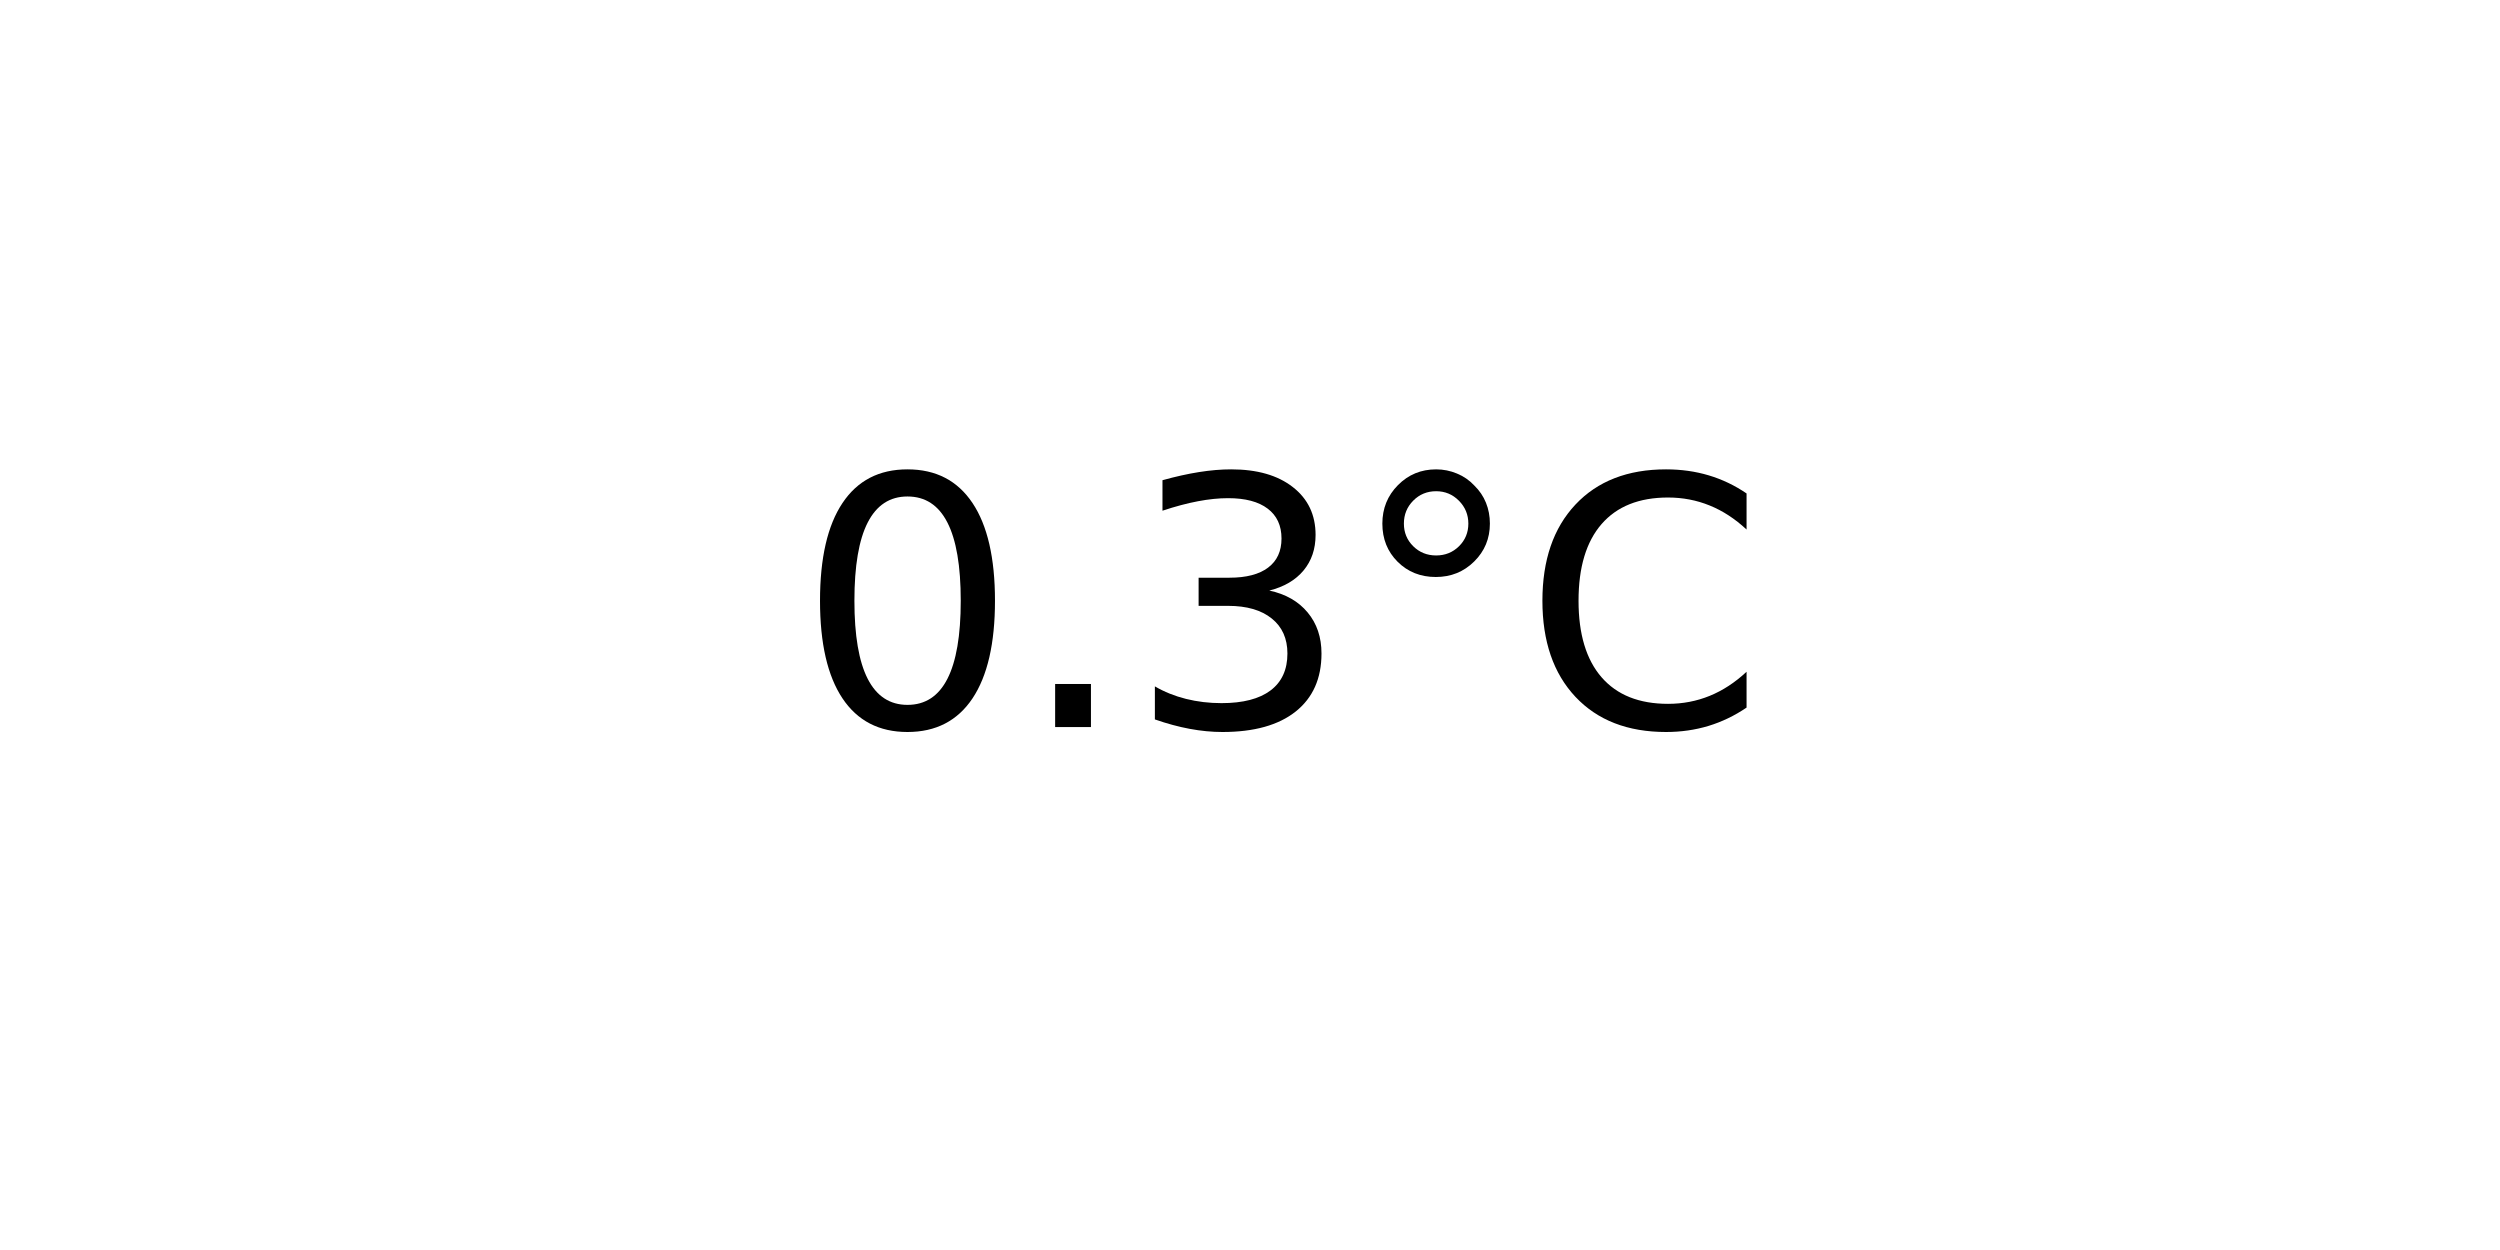
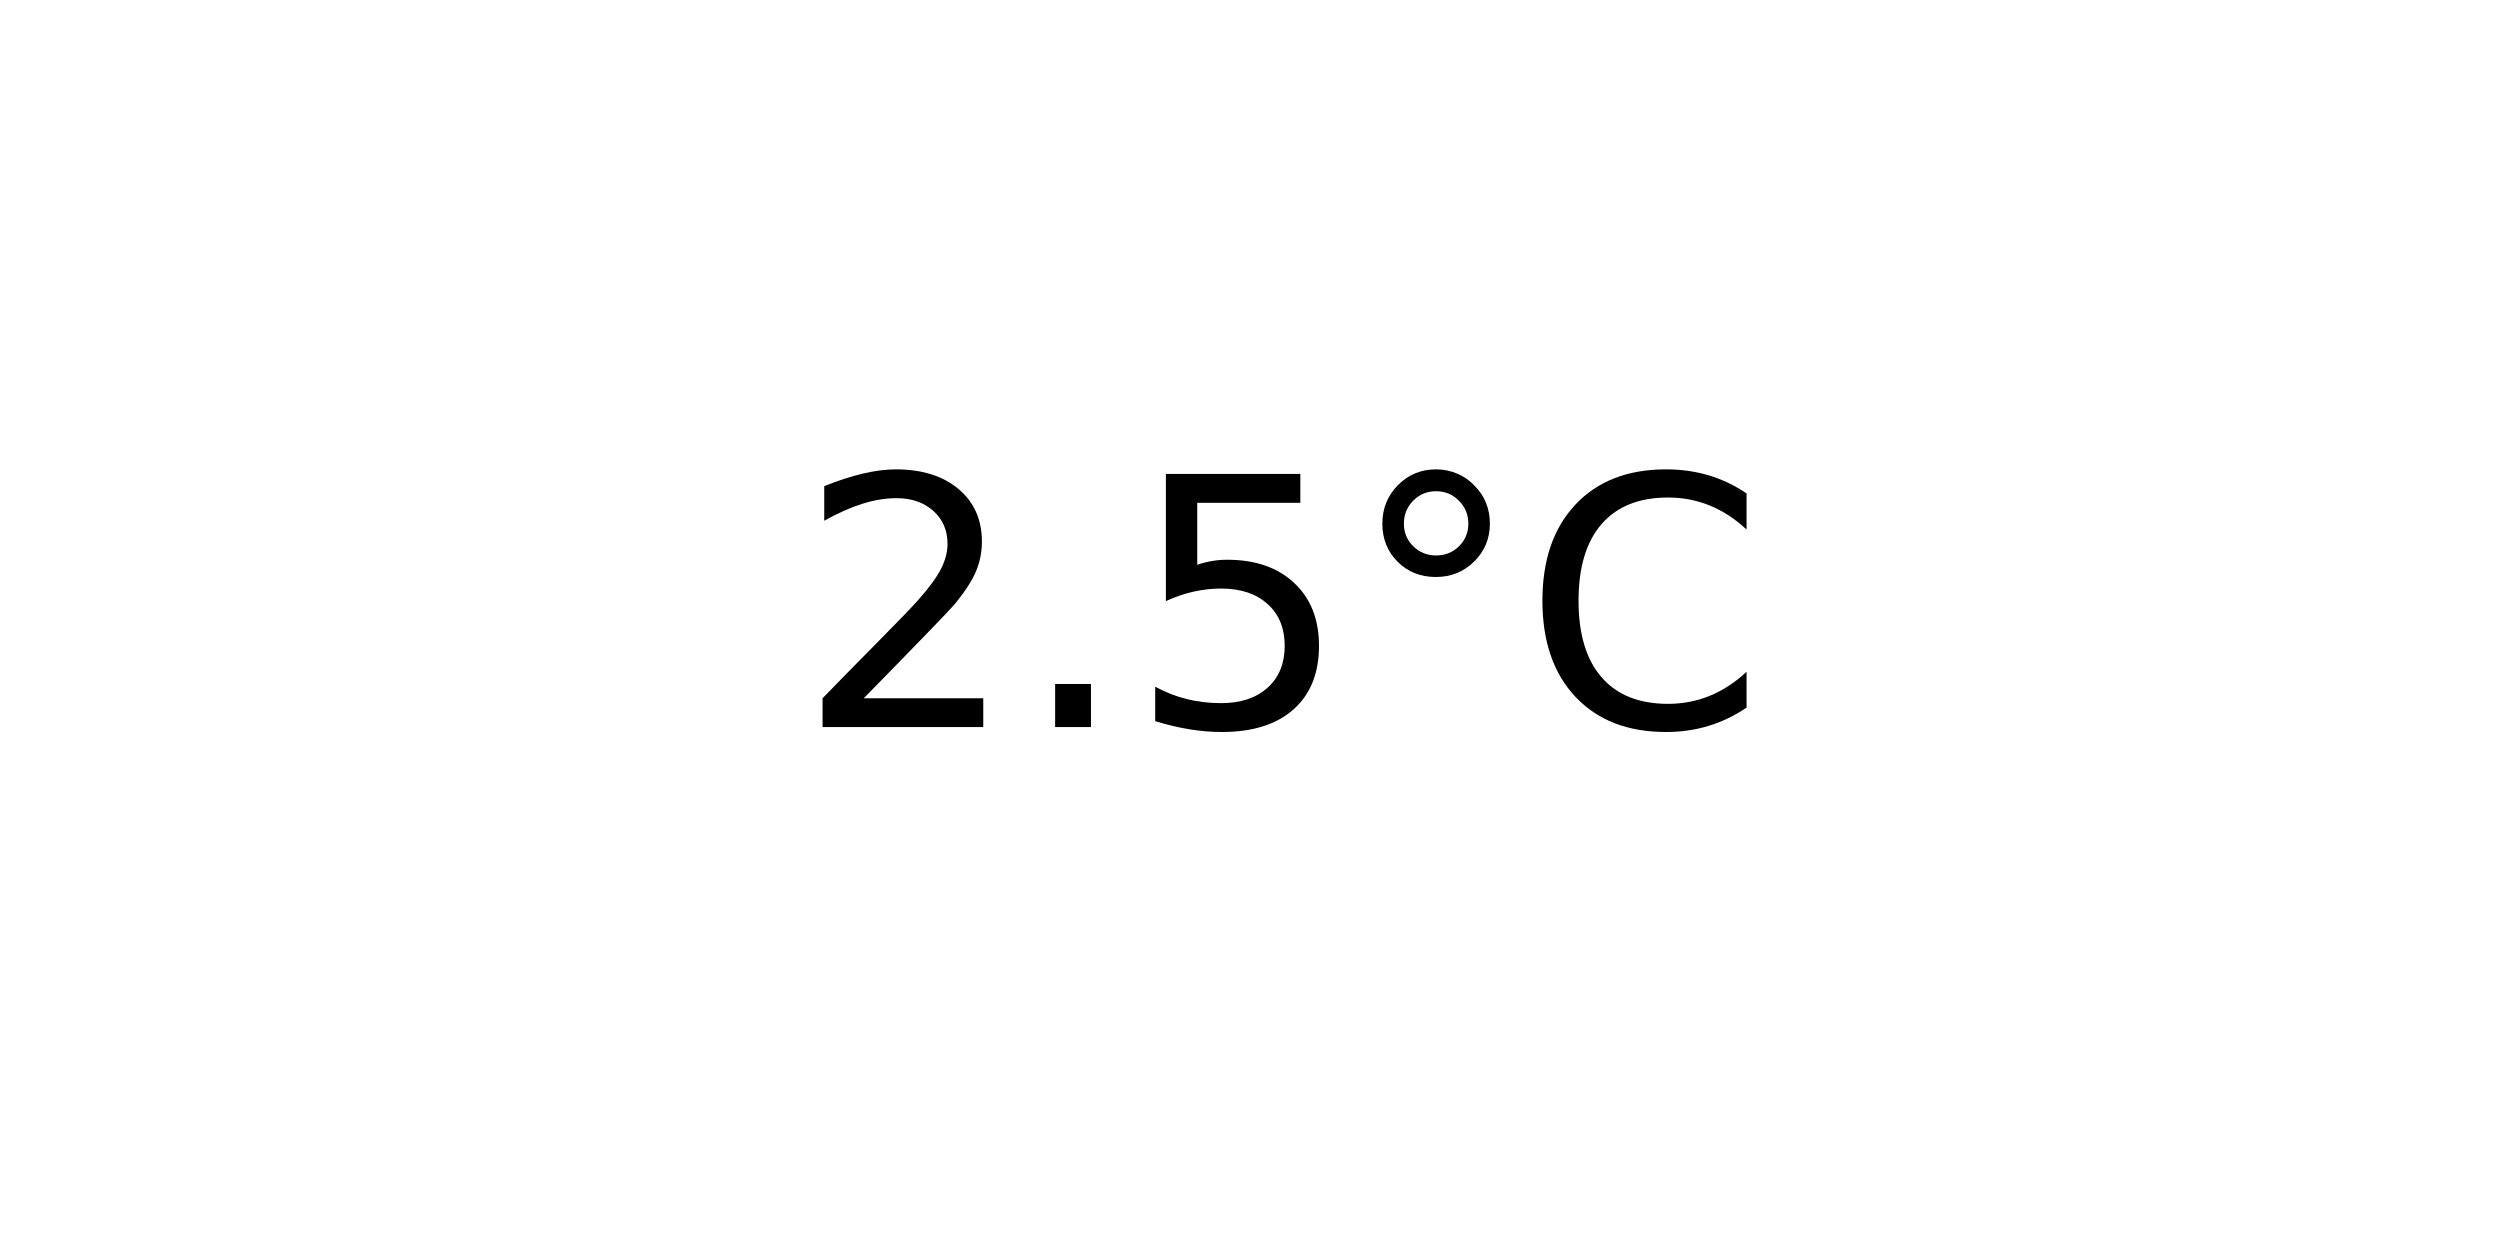
<svg xmlns="http://www.w3.org/2000/svg" xmlns:xlink="http://www.w3.org/1999/xlink" width="72pt" height="36pt" viewBox="0 0 72 36" version="1.1">
  <defs>
    <style type="text/css">*{stroke-linejoin: round; stroke-linecap: butt}</style>
  </defs>
  <g id="figure_1">
    <g id="axes_1">
      <g id="text_1">
        <g transform="translate(22.95703 20.93937) scale(0.1 -0.1)">
          <defs>
-             <path id="DejaVuSans-30" d="M 2034 4250  Q 1547 4250 1301 3770  Q 1056 3291 1056 2328  Q 1056 1369 1301 889  Q 1547 409 2034 409  Q 2525 409 2770 889  Q 3016 1369 3016 2328  Q 3016 3291 2770 3770  Q 2525 4250 2034 4250  z M 2034 4750  Q 2819 4750 3233 4129  Q 3647 3509 3647 2328  Q 3647 1150 3233 529  Q 2819 -91 2034 -91  Q 1250 -91 836 529  Q 422 1150 422 2328  Q 422 3509 836 4129  Q 1250 4750 2034 4750  z " transform="scale(0.015625)" />
+             <path id="DejaVuSans-32" d="M 1228 531  L 3431 531  L 3431 0  L 469 0  L 469 531  Q 828 903 1448 1529  Q 2069 2156 2228 2338  Q 2531 2678 2651 2914  Q 2772 3150 2772 3378  Q 2772 3750 2511 3984  Q 2250 4219 1831 4219  Q 1534 4219 1204 4116  Q 875 4013 500 3803  L 500 4441  Q 881 4594 1212 4672  Q 1544 4750 1819 4750  Q 2544 4750 2975 4387  Q 3406 4025 3406 3419  Q 3406 3131 3298 2873  Q 3191 2616 2906 2266  Q 2828 2175 2409 1742  Q 1991 1309 1228 531  z " transform="scale(0.015625)" />
            <path id="DejaVuSans-2e" d="M 684 794  L 1344 794  L 1344 0  L 684 0  L 684 794  z " transform="scale(0.015625)" />
-             <path id="DejaVuSans-33" d="M 2597 2516  Q 3050 2419 3304 2112  Q 3559 1806 3559 1356  Q 3559 666 3084 287  Q 2609 -91 1734 -91  Q 1441 -91 1130 -33  Q 819 25 488 141  L 488 750  Q 750 597 1062 519  Q 1375 441 1716 441  Q 2309 441 2620 675  Q 2931 909 2931 1356  Q 2931 1769 2642 2001  Q 2353 2234 1838 2234  L 1294 2234  L 1294 2753  L 1863 2753  Q 2328 2753 2575 2939  Q 2822 3125 2822 3475  Q 2822 3834 2567 4026  Q 2313 4219 1838 4219  Q 1578 4219 1281 4162  Q 984 4106 628 3988  L 628 4550  Q 988 4650 1302 4700  Q 1616 4750 1894 4750  Q 2613 4750 3031 4423  Q 3450 4097 3450 3541  Q 3450 3153 3228 2886  Q 3006 2619 2597 2516  z " transform="scale(0.015625)" />
+             <path id="DejaVuSans-35" d="M 691 4666  L 3169 4666  L 3169 4134  L 1269 4134  L 1269 2991  Q 1406 3038 1543 3061  Q 1681 3084 1819 3084  Q 2600 3084 3056 2656  Q 3513 2228 3513 1497  Q 3513 744 3044 326  Q 2575 -91 1722 -91  Q 1428 -91 1123 -41  Q 819 9 494 109  L 494 744  Q 775 591 1075 516  Q 1375 441 1709 441  Q 2250 441 2565 725  Q 2881 1009 2881 1497  Q 2881 1984 2565 2268  Q 2250 2553 1709 2553  Q 1456 2553 1204 2497  Q 953 2441 691 2322  L 691 4666  z " transform="scale(0.015625)" />
            <path id="DejaVuSans-b0" d="M 1600 4347  Q 1350 4347 1178 4173  Q 1006 4000 1006 3750  Q 1006 3503 1178 3333  Q 1350 3163 1600 3163  Q 1850 3163 2022 3333  Q 2194 3503 2194 3750  Q 2194 3997 2020 4172  Q 1847 4347 1600 4347  z M 1600 4750  Q 1800 4750 1984 4673  Q 2169 4597 2303 4453  Q 2447 4313 2519 4134  Q 2591 3956 2591 3750  Q 2591 3338 2302 3052  Q 2013 2766 1594 2766  Q 1172 2766 890 3047  Q 609 3328 609 3750  Q 609 4169 896 4459  Q 1184 4750 1600 4750  z " transform="scale(0.015625)" />
            <path id="DejaVuSans-43" d="M 4122 4306  L 4122 3641  Q 3803 3938 3442 4084  Q 3081 4231 2675 4231  Q 1875 4231 1450 3742  Q 1025 3253 1025 2328  Q 1025 1406 1450 917  Q 1875 428 2675 428  Q 3081 428 3442 575  Q 3803 722 4122 1019  L 4122 359  Q 3791 134 3420 21  Q 3050 -91 2638 -91  Q 1578 -91 968 557  Q 359 1206 359 2328  Q 359 3453 968 4101  Q 1578 4750 2638 4750  Q 3056 4750 3426 4639  Q 3797 4528 4122 4306  z " transform="scale(0.015625)" />
          </defs>
-           <use xlink:href="#DejaVuSans-30" />
+           <use xlink:href="#DejaVuSans-32" />
          <use xlink:href="#DejaVuSans-2e" x="63.623" />
-           <use xlink:href="#DejaVuSans-33" x="95.41" />
+           <use xlink:href="#DejaVuSans-35" x="95.41" />
          <use xlink:href="#DejaVuSans-b0" x="159.033" />
          <use xlink:href="#DejaVuSans-43" x="209.033" />
        </g>
      </g>
    </g>
  </g>
</svg>
